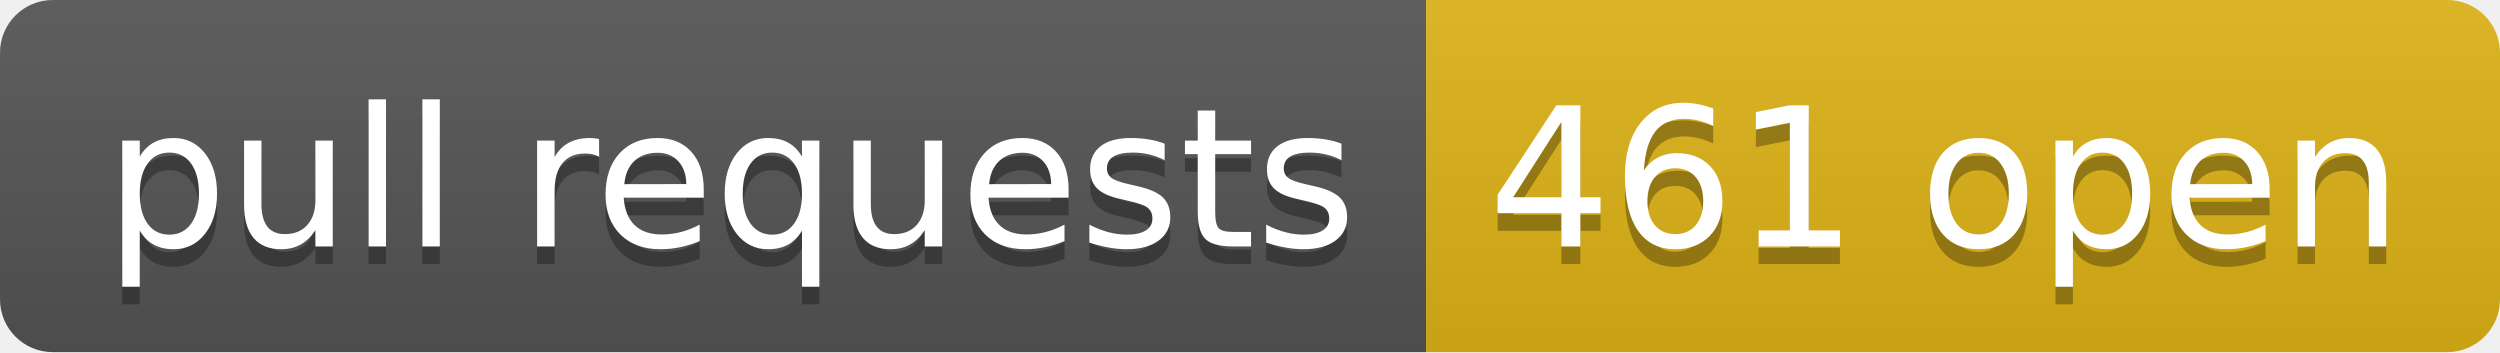
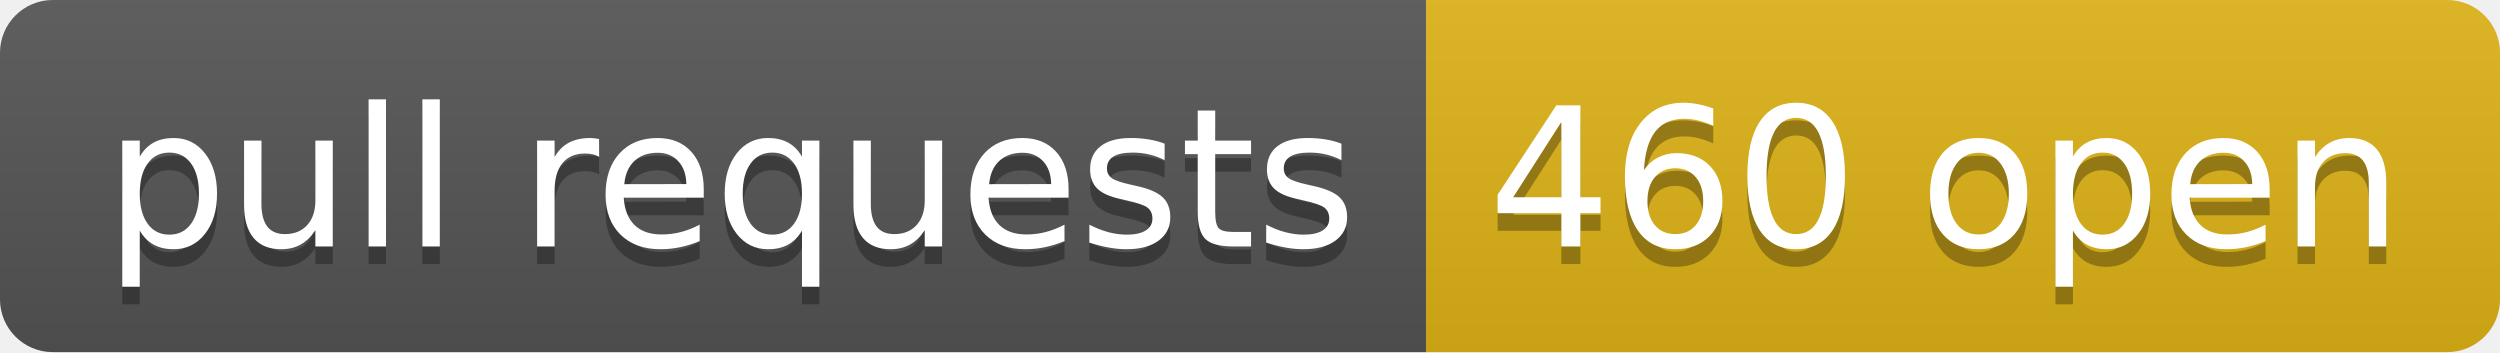
- <svg xmlns="http://www.w3.org/2000/svg" width="142" height="20" role="img" aria-label="pull requests: 461 open">
+ <svg xmlns="http://www.w3.org/2000/svg" width="142" height="20" role="img" aria-label="pull requests: 460 open">
  <linearGradient id="s" x2="0" y2="100%">
    <stop offset="0" stop-color="#bbb" stop-opacity=".1" />
    <stop offset="1" stop-opacity=".1" />
  </linearGradient>
  <clipPath id="r">
    <rect width="142" height="20" rx="3" fill="#fff" />
  </clipPath>
  <g clip-path="url(#r)">
    <rect width="81" height="20" fill="#555" />
    <rect x="81" width="61" height="20" fill="#dfb317" />
    <rect width="142" height="20" fill="url(#s)" />
  </g>
  <g fill="#fff" text-anchor="middle" font-family="Verdana,Geneva,DejaVu Sans,sans-serif" text-rendering="geometricPrecision" font-size="110">
    <text aria-hidden="true" x="415" y="150" fill="#010101" fill-opacity=".3" transform="scale(.1)" textLength="710">pull requests</text>
    <text x="415" y="140" transform="scale(.1)" fill="#fff" textLength="710">pull requests</text>
-     <text aria-hidden="true" x="1105" y="150" fill="#010101" fill-opacity=".3" transform="scale(.1)" textLength="510">461 open</text>
-     <text x="1105" y="140" transform="scale(.1)" fill="#fff" textLength="510">461 open</text>
+     <text aria-hidden="true" x="1105" y="150" fill="#010101" fill-opacity=".3" transform="scale(.1)" textLength="510">460 open</text>
+     <text x="1105" y="140" transform="scale(.1)" fill="#fff" textLength="510">460 open</text>
  </g>
</svg>
